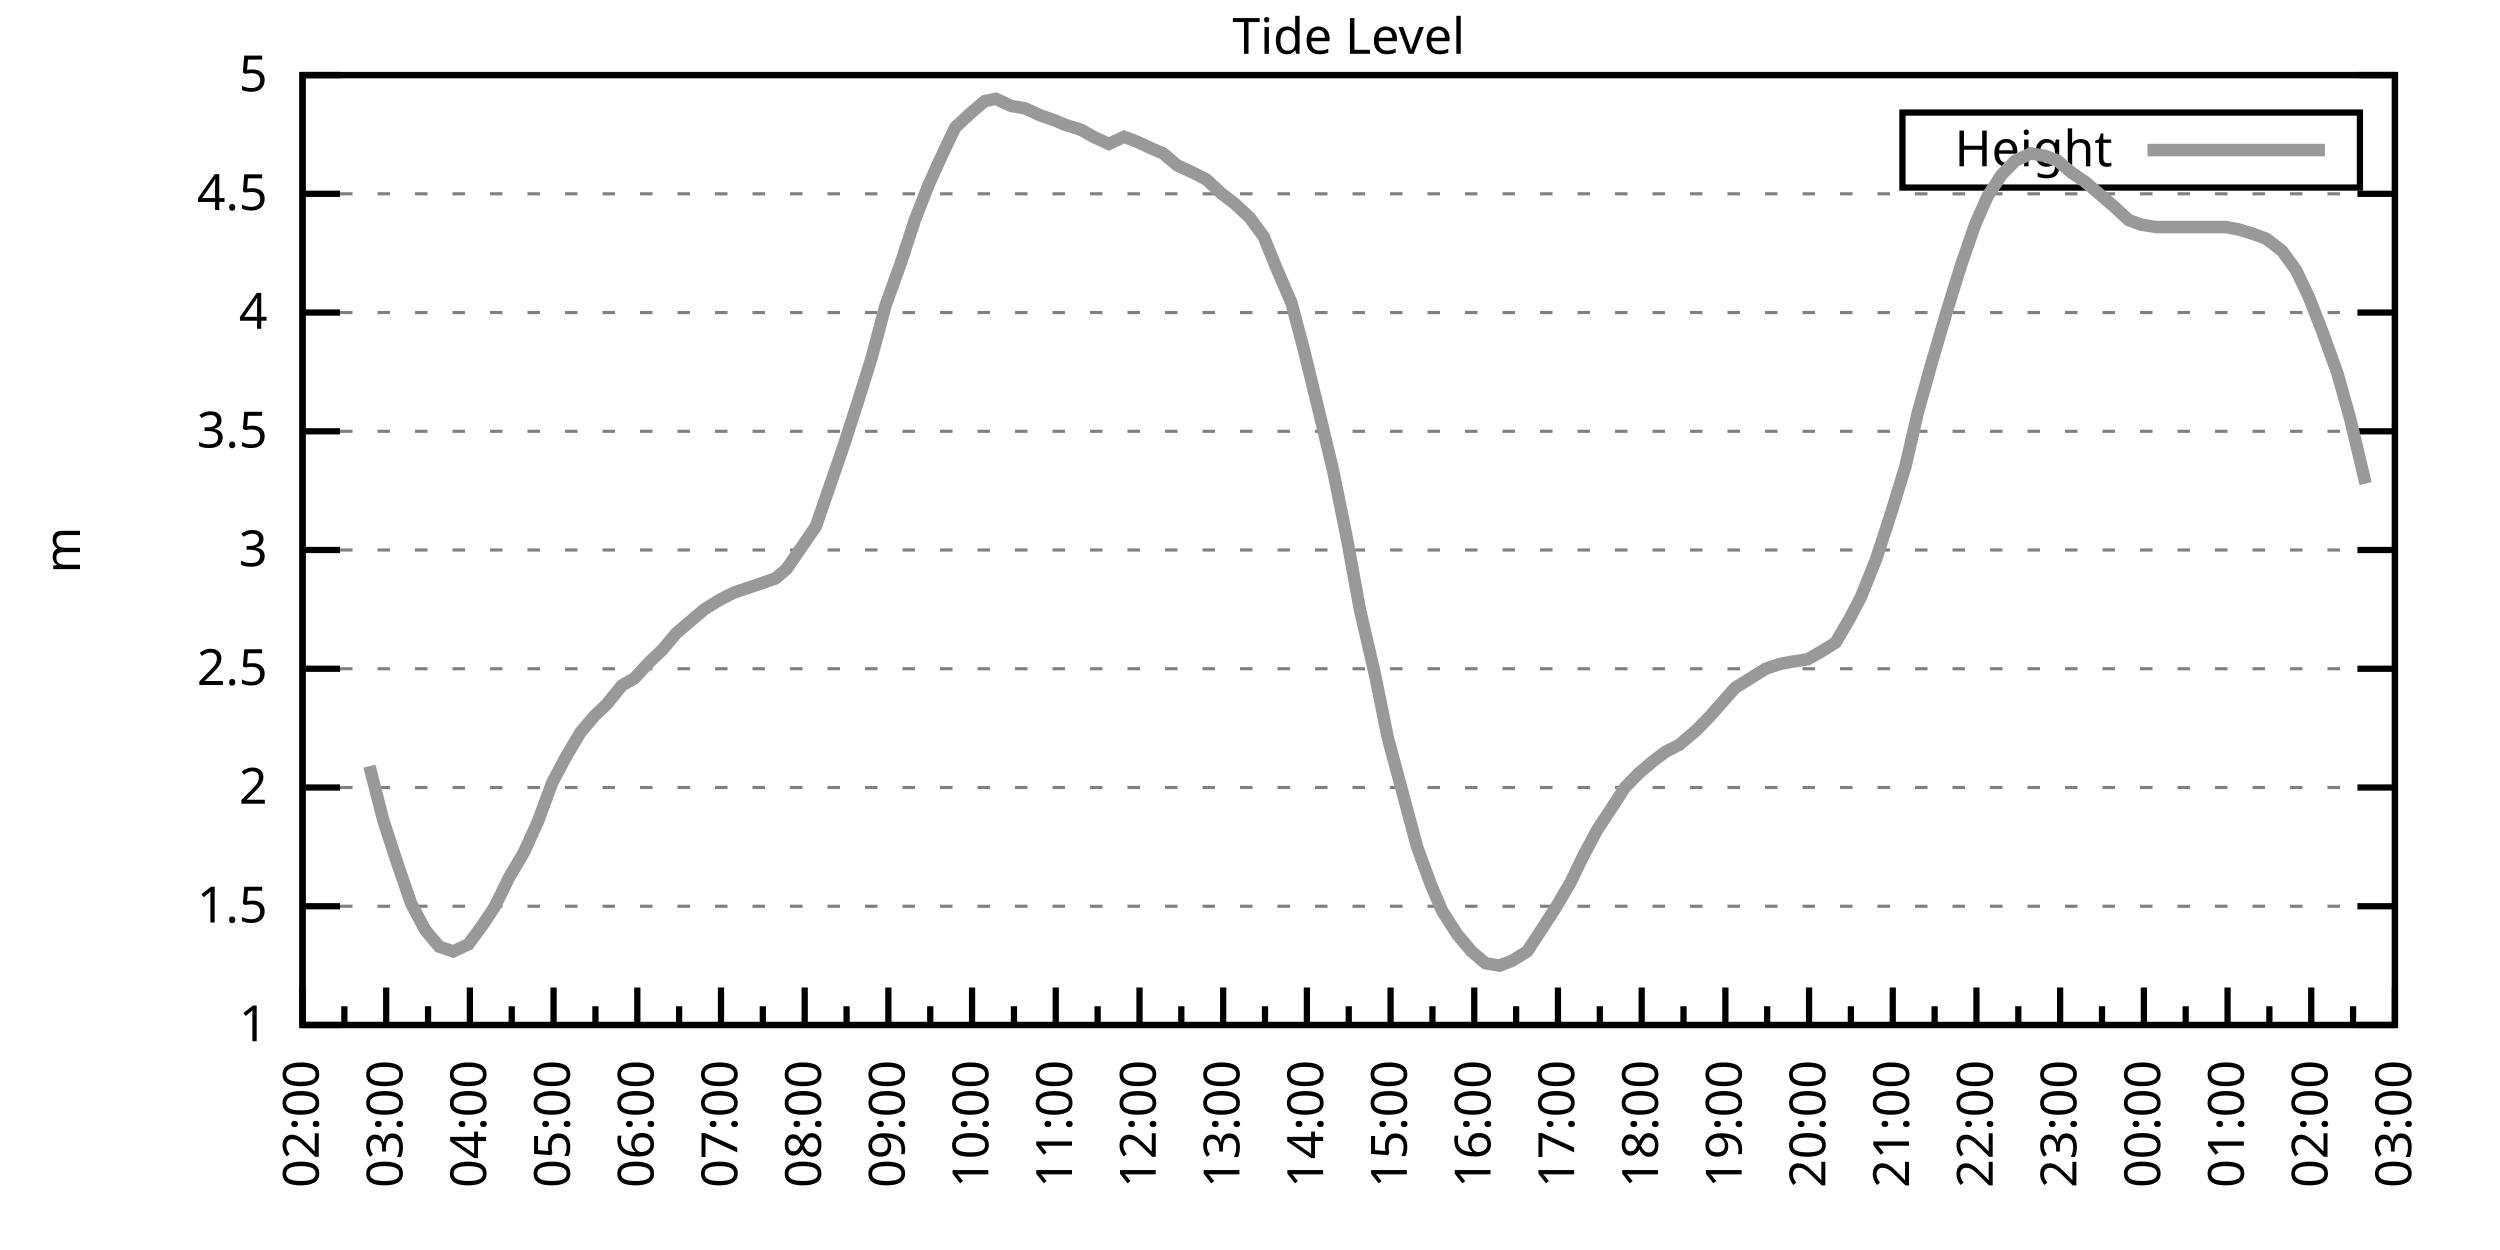
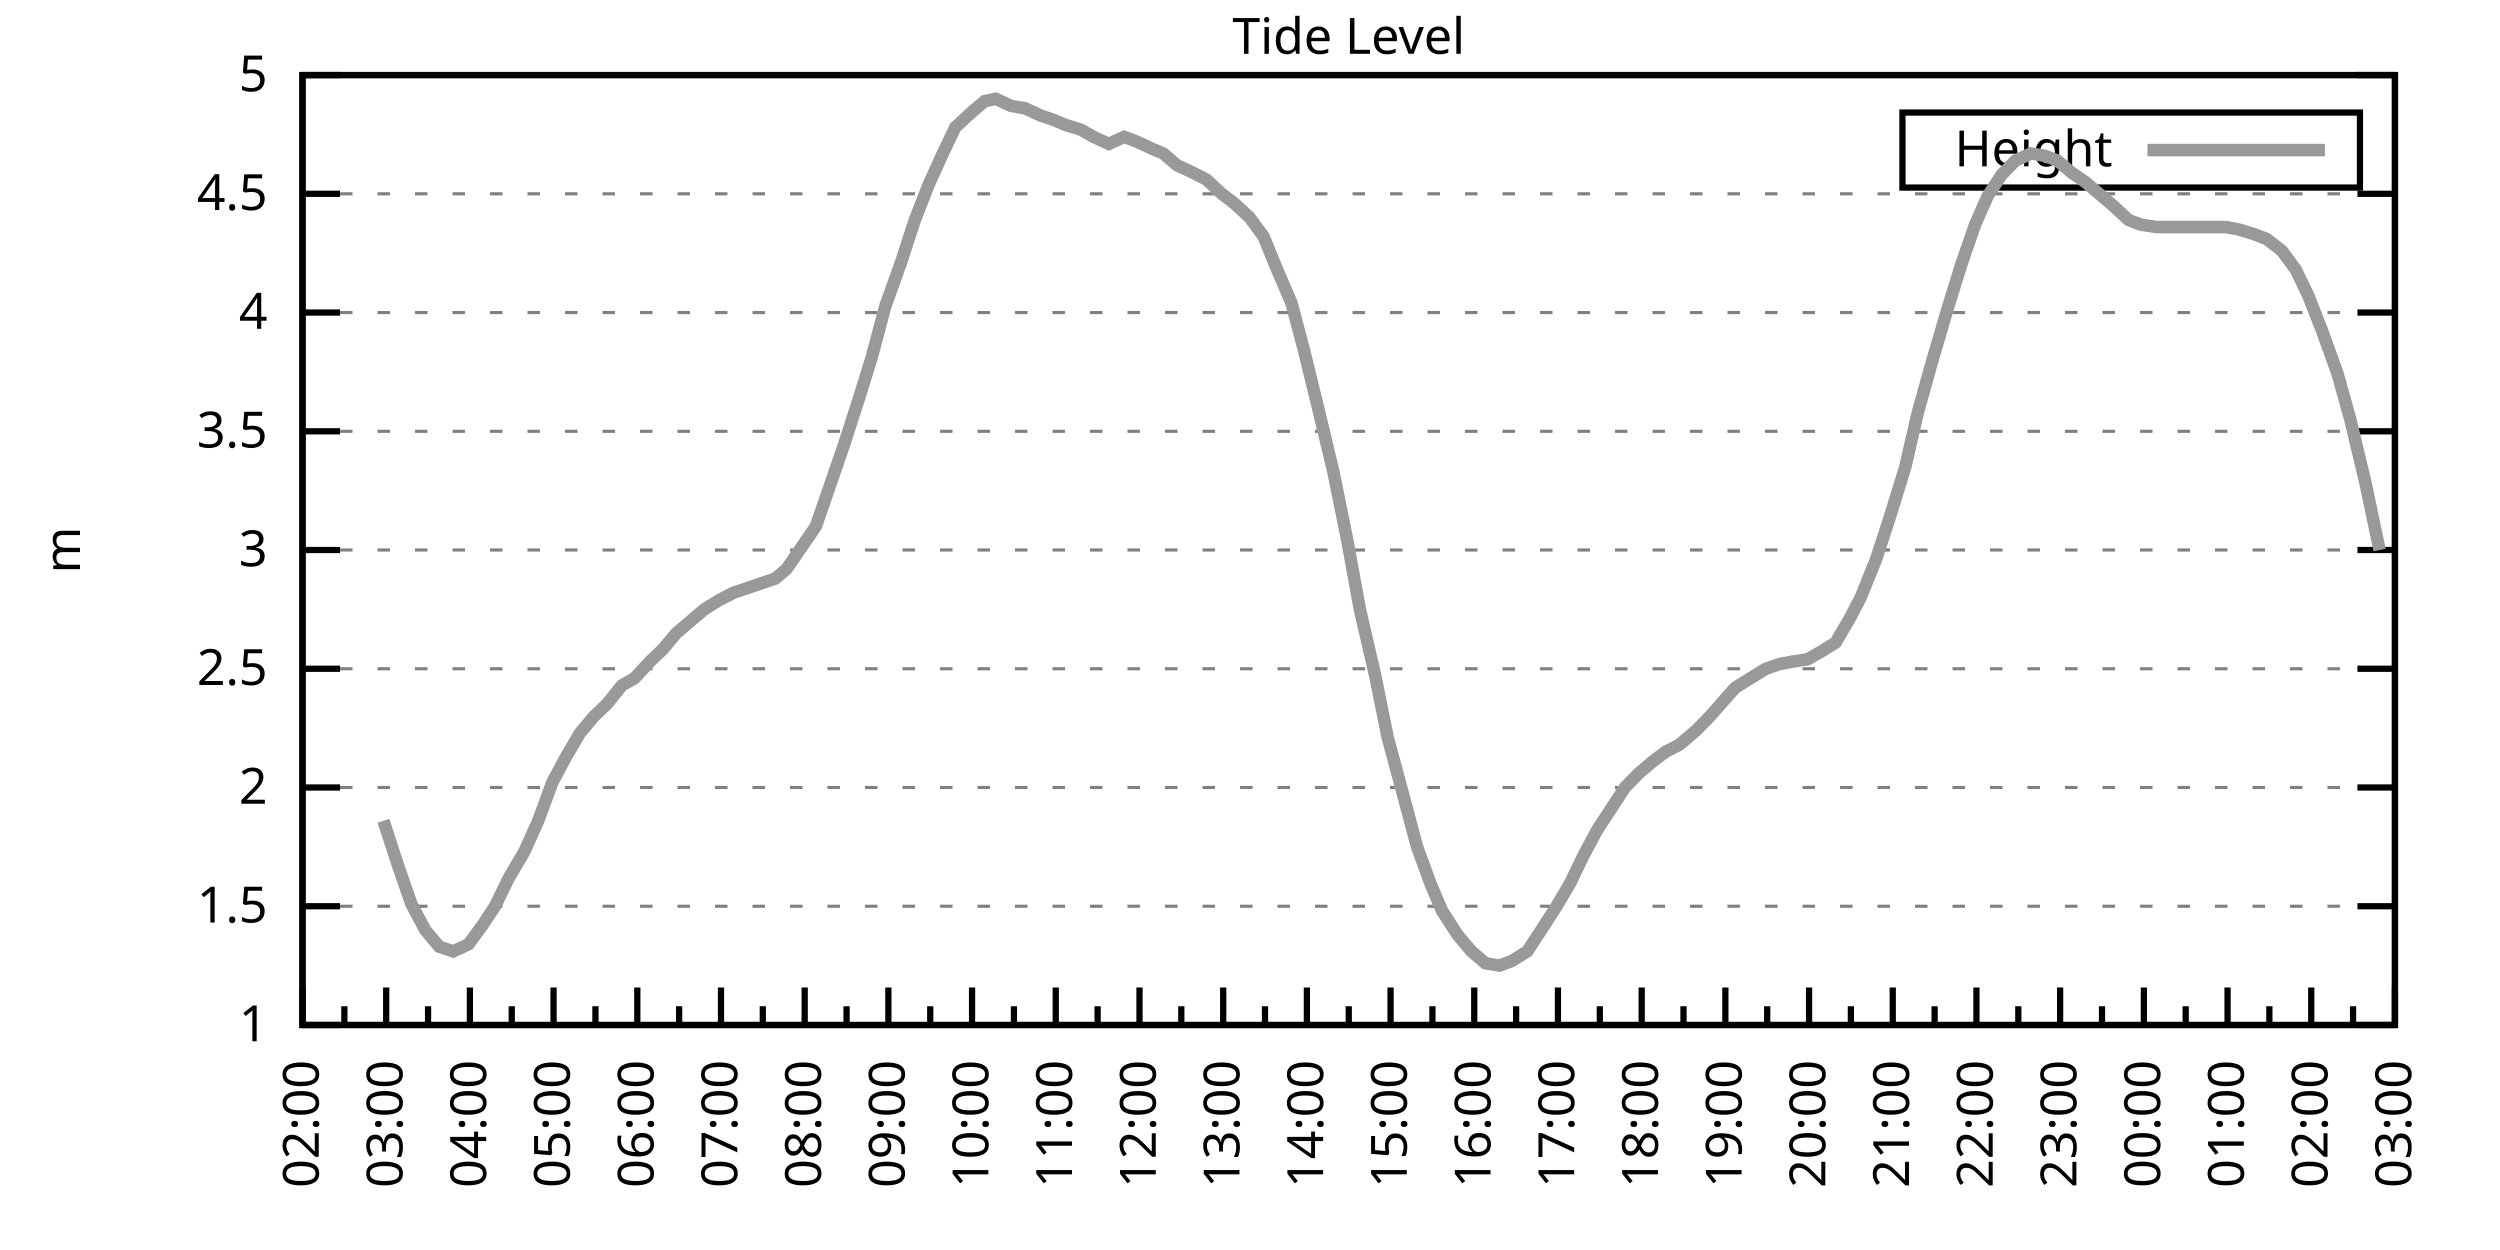
<svg xmlns="http://www.w3.org/2000/svg" xmlns:xlink="http://www.w3.org/1999/xlink" width="400" height="200" viewBox="0 0 400 200">
  <g id="gnuplot_canvas">
    <rect x="0" y="0" width="400" height="200" fill="none" />
    <defs>
      <circle id="gpDot" r="0.5" stroke-width="0.5" stroke="currentColor" />
      <path id="gpPt0" stroke-width="0.333" stroke="currentColor" d="M-1,0 h2 M0,-1 v2" />
      <path id="gpPt1" stroke-width="0.333" stroke="currentColor" d="M-1,-1 L1,1 M1,-1 L-1,1" />
      <path id="gpPt2" stroke-width="0.333" stroke="currentColor" d="M-1,0 L1,0 M0,-1 L0,1 M-1,-1 L1,1 M-1,1 L1,-1" />
      <rect id="gpPt3" stroke-width="0.333" stroke="currentColor" x="-1" y="-1" width="2" height="2" />
      <rect id="gpPt4" stroke-width="0.333" stroke="currentColor" fill="currentColor" x="-1" y="-1" width="2" height="2" />
      <circle id="gpPt5" stroke-width="0.333" stroke="currentColor" cx="0" cy="0" r="1" />
      <use xlink:href="#gpPt5" id="gpPt6" fill="currentColor" stroke="none" />
      <path id="gpPt7" stroke-width="0.333" stroke="currentColor" d="M0,-1.33 L-1.33,0.67 L1.33,0.67 z" />
      <use xlink:href="#gpPt7" id="gpPt8" fill="currentColor" stroke="none" />
      <use xlink:href="#gpPt7" id="gpPt9" stroke="currentColor" transform="rotate(180)" />
      <use xlink:href="#gpPt9" id="gpPt10" fill="currentColor" stroke="none" />
      <use xlink:href="#gpPt3" id="gpPt11" stroke="currentColor" transform="rotate(45)" />
      <use xlink:href="#gpPt11" id="gpPt12" fill="currentColor" stroke="none" />
      <path id="gpPt13" stroke-width="0.333" stroke="currentColor" d="M0,1.330 L1.265,0.411 L0.782,-1.067 L-0.782,-1.076 L-1.265,0.411 z" />
      <use xlink:href="#gpPt13" id="gpPt14" fill="currentColor" stroke="none" />
      <filter id="textbox" filterUnits="objectBoundingBox" x="0" y="0" height="1" width="1">
        <feFlood flood-color="white" flood-opacity="1" result="bgnd" />
        <feComposite in="SourceGraphic" in2="bgnd" operator="atop" />
      </filter>
      <filter id="greybox" filterUnits="objectBoundingBox" x="0" y="0" height="1" width="1">
        <feFlood flood-color="lightgrey" flood-opacity="1" result="grey" />
        <feComposite in="SourceGraphic" in2="grey" operator="atop" />
      </filter>
    </defs>
    <g fill="none" color="white" stroke="currentColor" stroke-width="1.00" stroke-linecap="butt" stroke-linejoin="miter">
</g>
    <g fill="none" color="black" stroke="currentColor" stroke-width="1.00" stroke-linecap="butt" stroke-linejoin="miter">
      <g stroke="none" shape-rendering="crispEdges">
        <polygon fill="rgb(255, 255, 255)" points="48.40,164.00 383.18,164.00 383.18,12.02 48.40,12.02 " />
      </g>
    </g>
    <g fill="none" color="black" stroke="currentColor" stroke-width="1.00" stroke-linecap="butt" stroke-linejoin="miter">
</g>
    <g fill="none" color="black" stroke="black" stroke-width="0.50" stroke-linecap="butt" stroke-linejoin="miter">
</g>
    <g fill="none" color="gray" stroke="currentColor" stroke-width="0.50" stroke-linecap="butt" stroke-linejoin="miter">
      <path stroke="gray" stroke-dasharray="2,4" class="gridline" d="M48.40,164.00 L383.19,164.00  " />
    </g>
    <g fill="none" color="gray" stroke="gray" stroke-width="1.00" stroke-linecap="butt" stroke-linejoin="miter">
</g>
    <g fill="none" color="black" stroke="currentColor" stroke-width="1.00" stroke-linecap="butt" stroke-linejoin="miter">
      <path stroke="black" d="M48.40,164.00 L54.40,164.00 M383.19,164.00 L377.19,164.00  " />
      <g transform="translate(42.80,166.60)" stroke="none" fill="black" font-family="Sans" font-size="8.00" text-anchor="end">
        <text>
          <tspan font-family="Sans"> 1</tspan>
        </text>
      </g>
    </g>
    <g fill="none" color="black" stroke="currentColor" stroke-width="1.00" stroke-linecap="butt" stroke-linejoin="miter">
</g>
    <g fill="none" color="black" stroke="black" stroke-width="0.50" stroke-linecap="butt" stroke-linejoin="miter">
</g>
    <g fill="none" color="gray" stroke="currentColor" stroke-width="0.50" stroke-linecap="butt" stroke-linejoin="miter">
      <path stroke="gray" stroke-dasharray="2,4" class="gridline" d="M48.40,145.00 L383.19,145.00  " />
    </g>
    <g fill="none" color="gray" stroke="gray" stroke-width="1.00" stroke-linecap="butt" stroke-linejoin="miter">
</g>
    <g fill="none" color="black" stroke="currentColor" stroke-width="1.00" stroke-linecap="butt" stroke-linejoin="miter">
      <path stroke="black" d="M48.40,145.00 L54.40,145.00 M383.19,145.00 L377.19,145.00  " />
      <g transform="translate(42.80,147.60)" stroke="none" fill="black" font-family="Sans" font-size="8.00" text-anchor="end">
        <text>
          <tspan font-family="Sans"> 1.5</tspan>
        </text>
      </g>
    </g>
    <g fill="none" color="black" stroke="currentColor" stroke-width="1.00" stroke-linecap="butt" stroke-linejoin="miter">
</g>
    <g fill="none" color="black" stroke="black" stroke-width="0.50" stroke-linecap="butt" stroke-linejoin="miter">
</g>
    <g fill="none" color="gray" stroke="currentColor" stroke-width="0.50" stroke-linecap="butt" stroke-linejoin="miter">
      <path stroke="gray" stroke-dasharray="2,4" class="gridline" d="M48.40,126.00 L383.19,126.00  " />
    </g>
    <g fill="none" color="gray" stroke="gray" stroke-width="1.00" stroke-linecap="butt" stroke-linejoin="miter">
</g>
    <g fill="none" color="black" stroke="currentColor" stroke-width="1.00" stroke-linecap="butt" stroke-linejoin="miter">
      <path stroke="black" d="M48.40,126.00 L54.40,126.00 M383.19,126.00 L377.19,126.00  " />
      <g transform="translate(42.80,128.60)" stroke="none" fill="black" font-family="Sans" font-size="8.00" text-anchor="end">
        <text>
          <tspan font-family="Sans"> 2</tspan>
        </text>
      </g>
    </g>
    <g fill="none" color="black" stroke="currentColor" stroke-width="1.00" stroke-linecap="butt" stroke-linejoin="miter">
</g>
    <g fill="none" color="black" stroke="black" stroke-width="0.50" stroke-linecap="butt" stroke-linejoin="miter">
</g>
    <g fill="none" color="gray" stroke="currentColor" stroke-width="0.50" stroke-linecap="butt" stroke-linejoin="miter">
      <path stroke="gray" stroke-dasharray="2,4" class="gridline" d="M48.40,107.00 L383.19,107.00  " />
    </g>
    <g fill="none" color="gray" stroke="gray" stroke-width="1.00" stroke-linecap="butt" stroke-linejoin="miter">
</g>
    <g fill="none" color="black" stroke="currentColor" stroke-width="1.00" stroke-linecap="butt" stroke-linejoin="miter">
      <path stroke="black" d="M48.40,107.00 L54.40,107.00 M383.19,107.00 L377.19,107.00  " />
      <g transform="translate(42.80,109.60)" stroke="none" fill="black" font-family="Sans" font-size="8.00" text-anchor="end">
        <text>
          <tspan font-family="Sans"> 2.5</tspan>
        </text>
      </g>
    </g>
    <g fill="none" color="black" stroke="currentColor" stroke-width="1.00" stroke-linecap="butt" stroke-linejoin="miter">
</g>
    <g fill="none" color="black" stroke="black" stroke-width="0.50" stroke-linecap="butt" stroke-linejoin="miter">
</g>
    <g fill="none" color="gray" stroke="currentColor" stroke-width="0.50" stroke-linecap="butt" stroke-linejoin="miter">
      <path stroke="gray" stroke-dasharray="2,4" class="gridline" d="M48.40,88.00 L383.19,88.00  " />
    </g>
    <g fill="none" color="gray" stroke="gray" stroke-width="1.00" stroke-linecap="butt" stroke-linejoin="miter">
</g>
    <g fill="none" color="black" stroke="currentColor" stroke-width="1.00" stroke-linecap="butt" stroke-linejoin="miter">
      <path stroke="black" d="M48.40,88.00 L54.40,88.00 M383.19,88.00 L377.19,88.00  " />
      <g transform="translate(42.80,90.60)" stroke="none" fill="black" font-family="Sans" font-size="8.00" text-anchor="end">
        <text>
          <tspan font-family="Sans"> 3</tspan>
        </text>
      </g>
    </g>
    <g fill="none" color="black" stroke="currentColor" stroke-width="1.00" stroke-linecap="butt" stroke-linejoin="miter">
</g>
    <g fill="none" color="black" stroke="black" stroke-width="0.50" stroke-linecap="butt" stroke-linejoin="miter">
</g>
    <g fill="none" color="gray" stroke="currentColor" stroke-width="0.50" stroke-linecap="butt" stroke-linejoin="miter">
      <path stroke="gray" stroke-dasharray="2,4" class="gridline" d="M48.40,69.01 L383.19,69.01  " />
    </g>
    <g fill="none" color="gray" stroke="gray" stroke-width="1.00" stroke-linecap="butt" stroke-linejoin="miter">
</g>
    <g fill="none" color="black" stroke="currentColor" stroke-width="1.00" stroke-linecap="butt" stroke-linejoin="miter">
      <path stroke="black" d="M48.40,69.01 L54.40,69.01 M383.19,69.01 L377.19,69.01  " />
      <g transform="translate(42.80,71.61)" stroke="none" fill="black" font-family="Sans" font-size="8.00" text-anchor="end">
        <text>
          <tspan font-family="Sans"> 3.5</tspan>
        </text>
      </g>
    </g>
    <g fill="none" color="black" stroke="currentColor" stroke-width="1.00" stroke-linecap="butt" stroke-linejoin="miter">
</g>
    <g fill="none" color="black" stroke="black" stroke-width="0.50" stroke-linecap="butt" stroke-linejoin="miter">
</g>
    <g fill="none" color="gray" stroke="currentColor" stroke-width="0.50" stroke-linecap="butt" stroke-linejoin="miter">
      <path stroke="gray" stroke-dasharray="2,4" class="gridline" d="M48.40,50.01 L383.19,50.01  " />
    </g>
    <g fill="none" color="gray" stroke="gray" stroke-width="1.00" stroke-linecap="butt" stroke-linejoin="miter">
</g>
    <g fill="none" color="black" stroke="currentColor" stroke-width="1.00" stroke-linecap="butt" stroke-linejoin="miter">
      <path stroke="black" d="M48.40,50.01 L54.40,50.01 M383.19,50.01 L377.19,50.01  " />
      <g transform="translate(42.80,52.61)" stroke="none" fill="black" font-family="Sans" font-size="8.00" text-anchor="end">
        <text>
          <tspan font-family="Sans"> 4</tspan>
        </text>
      </g>
    </g>
    <g fill="none" color="black" stroke="currentColor" stroke-width="1.00" stroke-linecap="butt" stroke-linejoin="miter">
</g>
    <g fill="none" color="black" stroke="black" stroke-width="0.50" stroke-linecap="butt" stroke-linejoin="miter">
</g>
    <g fill="none" color="gray" stroke="currentColor" stroke-width="0.50" stroke-linecap="butt" stroke-linejoin="miter">
      <path stroke="gray" stroke-dasharray="2,4" class="gridline" d="M48.40,31.01 L383.19,31.01  " />
    </g>
    <g fill="none" color="gray" stroke="gray" stroke-width="1.00" stroke-linecap="butt" stroke-linejoin="miter">
</g>
    <g fill="none" color="black" stroke="currentColor" stroke-width="1.00" stroke-linecap="butt" stroke-linejoin="miter">
      <path stroke="black" d="M48.40,31.01 L54.40,31.01 M383.19,31.01 L377.19,31.01  " />
      <g transform="translate(42.80,33.61)" stroke="none" fill="black" font-family="Sans" font-size="8.00" text-anchor="end">
        <text>
          <tspan font-family="Sans"> 4.5</tspan>
        </text>
      </g>
    </g>
    <g fill="none" color="black" stroke="currentColor" stroke-width="1.00" stroke-linecap="butt" stroke-linejoin="miter">
</g>
    <g fill="none" color="black" stroke="black" stroke-width="0.50" stroke-linecap="butt" stroke-linejoin="miter">
</g>
    <g fill="none" color="gray" stroke="currentColor" stroke-width="0.50" stroke-linecap="butt" stroke-linejoin="miter">
      <path stroke="gray" stroke-dasharray="2,4" class="gridline" d="M48.40,12.01 L383.19,12.01  " />
    </g>
    <g fill="none" color="gray" stroke="gray" stroke-width="1.00" stroke-linecap="butt" stroke-linejoin="miter">
</g>
    <g fill="none" color="black" stroke="currentColor" stroke-width="1.00" stroke-linecap="butt" stroke-linejoin="miter">
      <path stroke="black" d="M48.40,12.01 L54.40,12.01 M383.19,12.01 L377.19,12.01  " />
      <g transform="translate(42.80,14.61)" stroke="none" fill="black" font-family="Sans" font-size="8.00" text-anchor="end">
        <text>
          <tspan font-family="Sans"> 5</tspan>
        </text>
      </g>
    </g>
    <g fill="none" color="black" stroke="currentColor" stroke-width="1.00" stroke-linecap="butt" stroke-linejoin="miter">
      <path stroke="black" d="M48.40,164.00 L48.40,158.00  " />
      <g transform="translate(51.00,169.60) rotate(270)" stroke="none" fill="black" font-family="Sans" font-size="8.00" text-anchor="end">
        <text>
          <tspan font-family="Sans">02:00</tspan>
        </text>
      </g>
    </g>
    <g fill="none" color="black" stroke="currentColor" stroke-width="1.00" stroke-linecap="butt" stroke-linejoin="miter">
      <path stroke="black" d="M55.10,164.00 L55.10,161.00 M61.79,164.00 L61.79,158.00  " />
      <g transform="translate(64.39,169.60) rotate(270)" stroke="none" fill="black" font-family="Sans" font-size="8.00" text-anchor="end">
        <text>
          <tspan font-family="Sans">03:00</tspan>
        </text>
      </g>
    </g>
    <g fill="none" color="black" stroke="currentColor" stroke-width="1.00" stroke-linecap="butt" stroke-linejoin="miter">
      <path stroke="black" d="M68.49,164.00 L68.49,161.00 M75.18,164.00 L75.18,158.00  " />
      <g transform="translate(77.78,169.60) rotate(270)" stroke="none" fill="black" font-family="Sans" font-size="8.00" text-anchor="end">
        <text>
          <tspan font-family="Sans">04:00</tspan>
        </text>
      </g>
    </g>
    <g fill="none" color="black" stroke="currentColor" stroke-width="1.00" stroke-linecap="butt" stroke-linejoin="miter">
      <path stroke="black" d="M81.88,164.00 L81.88,161.00 M88.57,164.00 L88.57,158.00  " />
      <g transform="translate(91.17,169.60) rotate(270)" stroke="none" fill="black" font-family="Sans" font-size="8.00" text-anchor="end">
        <text>
          <tspan font-family="Sans">05:00</tspan>
        </text>
      </g>
    </g>
    <g fill="none" color="black" stroke="currentColor" stroke-width="1.00" stroke-linecap="butt" stroke-linejoin="miter">
      <path stroke="black" d="M95.27,164.00 L95.27,161.00 M101.97,164.00 L101.97,158.00  " />
      <g transform="translate(104.57,169.60) rotate(270)" stroke="none" fill="black" font-family="Sans" font-size="8.00" text-anchor="end">
        <text>
          <tspan font-family="Sans">06:00</tspan>
        </text>
      </g>
    </g>
    <g fill="none" color="black" stroke="currentColor" stroke-width="1.00" stroke-linecap="butt" stroke-linejoin="miter">
      <path stroke="black" d="M108.66,164.00 L108.66,161.00 M115.36,164.00 L115.36,158.00  " />
      <g transform="translate(117.96,169.60) rotate(270)" stroke="none" fill="black" font-family="Sans" font-size="8.00" text-anchor="end">
        <text>
          <tspan font-family="Sans">07:00</tspan>
        </text>
      </g>
    </g>
    <g fill="none" color="black" stroke="currentColor" stroke-width="1.00" stroke-linecap="butt" stroke-linejoin="miter">
      <path stroke="black" d="M122.05,164.00 L122.05,161.00 M128.75,164.00 L128.75,158.00  " />
      <g transform="translate(131.35,169.60) rotate(270)" stroke="none" fill="black" font-family="Sans" font-size="8.00" text-anchor="end">
        <text>
          <tspan font-family="Sans">08:00</tspan>
        </text>
      </g>
    </g>
    <g fill="none" color="black" stroke="currentColor" stroke-width="1.00" stroke-linecap="butt" stroke-linejoin="miter">
      <path stroke="black" d="M135.45,164.00 L135.45,161.00 M142.14,164.00 L142.14,158.00  " />
      <g transform="translate(144.74,169.60) rotate(270)" stroke="none" fill="black" font-family="Sans" font-size="8.00" text-anchor="end">
        <text>
          <tspan font-family="Sans">09:00</tspan>
        </text>
      </g>
    </g>
    <g fill="none" color="black" stroke="currentColor" stroke-width="1.00" stroke-linecap="butt" stroke-linejoin="miter">
      <path stroke="black" d="M148.84,164.00 L148.84,161.00 M155.53,164.00 L155.53,158.00  " />
      <g transform="translate(158.13,169.60) rotate(270)" stroke="none" fill="black" font-family="Sans" font-size="8.00" text-anchor="end">
        <text>
          <tspan font-family="Sans">10:00</tspan>
        </text>
      </g>
    </g>
    <g fill="none" color="black" stroke="currentColor" stroke-width="1.00" stroke-linecap="butt" stroke-linejoin="miter">
      <path stroke="black" d="M162.23,164.00 L162.23,161.00 M168.92,164.00 L168.92,158.00  " />
      <g transform="translate(171.52,169.60) rotate(270)" stroke="none" fill="black" font-family="Sans" font-size="8.00" text-anchor="end">
        <text>
          <tspan font-family="Sans">11:00</tspan>
        </text>
      </g>
    </g>
    <g fill="none" color="black" stroke="currentColor" stroke-width="1.00" stroke-linecap="butt" stroke-linejoin="miter">
      <path stroke="black" d="M175.62,164.00 L175.62,161.00 M182.32,164.00 L182.32,158.00  " />
      <g transform="translate(184.92,169.60) rotate(270)" stroke="none" fill="black" font-family="Sans" font-size="8.00" text-anchor="end">
        <text>
          <tspan font-family="Sans">12:00</tspan>
        </text>
      </g>
    </g>
    <g fill="none" color="black" stroke="currentColor" stroke-width="1.00" stroke-linecap="butt" stroke-linejoin="miter">
      <path stroke="black" d="M189.01,164.00 L189.01,161.00 M195.71,164.00 L195.71,158.00  " />
      <g transform="translate(198.31,169.60) rotate(270)" stroke="none" fill="black" font-family="Sans" font-size="8.00" text-anchor="end">
        <text>
          <tspan font-family="Sans">13:00</tspan>
        </text>
      </g>
    </g>
    <g fill="none" color="black" stroke="currentColor" stroke-width="1.00" stroke-linecap="butt" stroke-linejoin="miter">
      <path stroke="black" d="M202.40,164.00 L202.40,161.00 M209.10,164.00 L209.10,158.00  " />
      <g transform="translate(211.70,169.60) rotate(270)" stroke="none" fill="black" font-family="Sans" font-size="8.00" text-anchor="end">
        <text>
          <tspan font-family="Sans">14:00</tspan>
        </text>
      </g>
    </g>
    <g fill="none" color="black" stroke="currentColor" stroke-width="1.00" stroke-linecap="butt" stroke-linejoin="miter">
      <path stroke="black" d="M215.80,164.00 L215.80,161.00 M222.49,164.00 L222.49,158.00  " />
      <g transform="translate(225.09,169.60) rotate(270)" stroke="none" fill="black" font-family="Sans" font-size="8.00" text-anchor="end">
        <text>
          <tspan font-family="Sans">15:00</tspan>
        </text>
      </g>
    </g>
    <g fill="none" color="black" stroke="currentColor" stroke-width="1.00" stroke-linecap="butt" stroke-linejoin="miter">
      <path stroke="black" d="M229.19,164.00 L229.19,161.00 M235.88,164.00 L235.88,158.00  " />
      <g transform="translate(238.48,169.60) rotate(270)" stroke="none" fill="black" font-family="Sans" font-size="8.00" text-anchor="end">
        <text>
          <tspan font-family="Sans">16:00</tspan>
        </text>
      </g>
    </g>
    <g fill="none" color="black" stroke="currentColor" stroke-width="1.00" stroke-linecap="butt" stroke-linejoin="miter">
      <path stroke="black" d="M242.58,164.00 L242.58,161.00 M249.27,164.00 L249.27,158.00  " />
      <g transform="translate(251.87,169.60) rotate(270)" stroke="none" fill="black" font-family="Sans" font-size="8.00" text-anchor="end">
        <text>
          <tspan font-family="Sans">17:00</tspan>
        </text>
      </g>
    </g>
    <g fill="none" color="black" stroke="currentColor" stroke-width="1.00" stroke-linecap="butt" stroke-linejoin="miter">
      <path stroke="black" d="M255.97,164.00 L255.97,161.00 M262.67,164.00 L262.67,158.00  " />
      <g transform="translate(265.27,169.60) rotate(270)" stroke="none" fill="black" font-family="Sans" font-size="8.00" text-anchor="end">
        <text>
          <tspan font-family="Sans">18:00</tspan>
        </text>
      </g>
    </g>
    <g fill="none" color="black" stroke="currentColor" stroke-width="1.00" stroke-linecap="butt" stroke-linejoin="miter">
      <path stroke="black" d="M269.36,164.00 L269.36,161.00 M276.06,164.00 L276.06,158.00  " />
      <g transform="translate(278.66,169.60) rotate(270)" stroke="none" fill="black" font-family="Sans" font-size="8.00" text-anchor="end">
        <text>
          <tspan font-family="Sans">19:00</tspan>
        </text>
      </g>
    </g>
    <g fill="none" color="black" stroke="currentColor" stroke-width="1.00" stroke-linecap="butt" stroke-linejoin="miter">
      <path stroke="black" d="M282.75,164.00 L282.75,161.00 M289.45,164.00 L289.45,158.00  " />
      <g transform="translate(292.05,169.60) rotate(270)" stroke="none" fill="black" font-family="Sans" font-size="8.00" text-anchor="end">
        <text>
          <tspan font-family="Sans">20:00</tspan>
        </text>
      </g>
    </g>
    <g fill="none" color="black" stroke="currentColor" stroke-width="1.00" stroke-linecap="butt" stroke-linejoin="miter">
      <path stroke="black" d="M296.14,164.00 L296.14,161.00 M302.84,164.00 L302.84,158.00  " />
      <g transform="translate(305.44,169.60) rotate(270)" stroke="none" fill="black" font-family="Sans" font-size="8.00" text-anchor="end">
        <text>
          <tspan font-family="Sans">21:00</tspan>
        </text>
      </g>
    </g>
    <g fill="none" color="black" stroke="currentColor" stroke-width="1.00" stroke-linecap="butt" stroke-linejoin="miter">
      <path stroke="black" d="M309.54,164.00 L309.54,161.00 M316.23,164.00 L316.23,158.00  " />
      <g transform="translate(318.83,169.60) rotate(270)" stroke="none" fill="black" font-family="Sans" font-size="8.00" text-anchor="end">
        <text>
          <tspan font-family="Sans">22:00</tspan>
        </text>
      </g>
    </g>
    <g fill="none" color="black" stroke="currentColor" stroke-width="1.00" stroke-linecap="butt" stroke-linejoin="miter">
      <path stroke="black" d="M322.93,164.00 L322.93,161.00 M329.62,164.00 L329.62,158.00  " />
      <g transform="translate(332.22,169.60) rotate(270)" stroke="none" fill="black" font-family="Sans" font-size="8.00" text-anchor="end">
        <text>
          <tspan font-family="Sans">23:00</tspan>
        </text>
      </g>
    </g>
    <g fill="none" color="black" stroke="currentColor" stroke-width="1.00" stroke-linecap="butt" stroke-linejoin="miter">
      <path stroke="black" d="M336.32,164.00 L336.32,161.00 M343.02,164.00 L343.02,158.00  " />
      <g transform="translate(345.62,169.60) rotate(270)" stroke="none" fill="black" font-family="Sans" font-size="8.00" text-anchor="end">
        <text>
          <tspan font-family="Sans">00:00</tspan>
        </text>
      </g>
    </g>
    <g fill="none" color="black" stroke="currentColor" stroke-width="1.00" stroke-linecap="butt" stroke-linejoin="miter">
      <path stroke="black" d="M349.71,164.00 L349.71,161.00 M356.41,164.00 L356.41,158.00  " />
      <g transform="translate(359.01,169.60) rotate(270)" stroke="none" fill="black" font-family="Sans" font-size="8.00" text-anchor="end">
        <text>
          <tspan font-family="Sans">01:00</tspan>
        </text>
      </g>
    </g>
    <g fill="none" color="black" stroke="currentColor" stroke-width="1.00" stroke-linecap="butt" stroke-linejoin="miter">
      <path stroke="black" d="M363.10,164.00 L363.10,161.00 M369.80,164.00 L369.80,158.00  " />
      <g transform="translate(372.40,169.60) rotate(270)" stroke="none" fill="black" font-family="Sans" font-size="8.00" text-anchor="end">
        <text>
          <tspan font-family="Sans">02:00</tspan>
        </text>
      </g>
    </g>
    <g fill="none" color="black" stroke="currentColor" stroke-width="1.00" stroke-linecap="butt" stroke-linejoin="miter">
      <path stroke="black" d="M376.49,164.00 L376.49,161.00 M383.19,164.00 L383.19,158.00  " />
      <g transform="translate(385.79,169.60) rotate(270)" stroke="none" fill="black" font-family="Sans" font-size="8.00" text-anchor="end">
        <text>
          <tspan font-family="Sans">03:00</tspan>
        </text>
      </g>
    </g>
    <g fill="none" color="black" stroke="currentColor" stroke-width="1.00" stroke-linecap="butt" stroke-linejoin="miter">
</g>
    <g fill="none" color="black" stroke="currentColor" stroke-width="1.00" stroke-linecap="butt" stroke-linejoin="miter">
      <path stroke="black" d="M48.40,12.01 L48.40,164.00 L383.19,164.00 L383.19,12.01 L48.40,12.01 Z  " />
    </g>
    <g fill="none" color="black" stroke="currentColor" stroke-width="1.00" stroke-linecap="butt" stroke-linejoin="miter">
      <g transform="translate(12.80,88.01) rotate(270)" stroke="none" fill="black" font-family="Sans" font-size="8.00" text-anchor="middle">
        <text>
          <tspan font-family="Sans">m</tspan>
        </text>
      </g>
    </g>
    <g fill="none" color="black" stroke="currentColor" stroke-width="1.00" stroke-linecap="butt" stroke-linejoin="miter">
</g>
    <g fill="none" color="black" stroke="currentColor" stroke-width="1.00" stroke-linecap="butt" stroke-linejoin="miter">
      <path stroke="black" d="M304.39,30.01 L304.39,18.01 L377.59,18.01 L377.59,30.01 L304.39,30.01 Z  " />
    </g>
    <g id="Tide_level_plot_1">
      <g fill="none" color="white" stroke="black" stroke-width="2.00" stroke-linecap="butt" stroke-linejoin="miter">
</g>
      <g fill="none" color="black" stroke="currentColor" stroke-width="2.00" stroke-linecap="butt" stroke-linejoin="miter">
        <g transform="translate(337.99,26.61)" stroke="none" fill="black" font-family="Sans" font-size="8.00" text-anchor="end">
          <text>
            <tspan font-family="Sans">Height</tspan>
          </text>
        </g>
      </g>
      <g fill="none" color="black" stroke="currentColor" stroke-width="2.00" stroke-linecap="butt" stroke-linejoin="miter">
-         <path stroke="rgb(153, 153, 153)" d="M343.59,24.01 L371.99,24.01 M59.11,122.58 L61.35,131.32 L63.58,138.16 L65.81,144.62 L68.04,148.80 L70.27,151.46   L72.50,152.22 L74.96,151.08 L77.19,148.04 L79.20,145.00 L81.43,140.44 L83.89,136.26 L86.12,131.32 L88.35,125.24   L90.58,121.06 L92.82,117.26 L95.05,114.60 L97.06,112.70 L99.51,109.66 L101.52,108.52 L103.98,105.86 L105.98,103.96   L108.22,101.30 L110.45,99.40 L112.68,97.50 L115.13,95.98 L117.37,94.84 L119.60,94.08 L121.83,93.32 L124.06,92.56   L125.85,91.04 L130.54,84.21 L132.77,77.75 L135.00,71.29 L137.45,63.69 L139.46,57.23 L141.69,48.87 L144.15,42.03   L146.38,35.19 L148.61,29.49 L150.85,24.55 L152.85,20.37 L155.31,18.09 L157.54,16.19 L159.33,15.81 L161.78,16.95   L164.01,17.33 L166.47,18.47 L168.70,19.23 L170.49,19.99 L172.94,20.75 L174.95,21.89 L177.41,23.03 L179.86,21.89   L181.87,22.65 L184.32,23.79 L186.11,24.55 L188.34,26.45 L190.80,27.59 L193.03,28.73 L195.48,31.01 L197.49,32.53   L199.95,34.81 L202.18,37.85 L204.19,42.79 L206.64,48.49 L208.65,56.09 L210.88,65.21 L213.34,75.47 L215.57,86.49   L217.58,97.50 L220.04,108.14 L222.04,118.02 L224.50,127.14 L226.73,135.50 L228.96,141.58 L230.75,145.76 L233.20,149.56   L235.44,152.22 L237.67,154.12 L239.90,154.50 L241.91,153.74 L244.36,152.22 L246.60,148.80 L249.05,145.00 L251.28,141.20   L253.29,137.02 L255.52,132.84 L257.76,129.42 L259.99,126.00 L262.22,123.72 L264.45,121.82 L266.46,120.30 L268.69,119.16   L271.37,116.88 L273.60,114.60 L275.61,112.32 L277.62,110.04 L280.07,108.52 L282.53,107.00 L284.76,106.24 L286.77,105.86   L289.23,105.48 L291.23,104.34 L293.69,102.82 L295.92,99.02 L297.71,95.60 L300.16,89.52 L302.39,82.69 L304.85,74.71   L306.86,65.97 L309.09,57.99 L311.54,49.63 L313.78,42.41 L316.01,35.95 L318.02,31.39 L320.25,27.97 L322.48,25.69   L324.94,24.55 L327.17,24.93 L329.18,25.69 L331.41,27.59 L333.64,29.11 L335.87,31.01 L338.10,32.91 L340.56,35.19   L342.57,35.95 L345.02,36.33 L346.81,36.33 L351.72,36.33 L353.73,36.33 L356.18,36.33 L358.19,36.71 L360.65,37.47   L362.66,38.23 L365.11,40.13 L367.34,43.17 L369.35,47.35 L371.58,53.05 L374.04,59.89 L376.05,67.11 L378.50,77.37    " />
+         <path stroke="rgb(153, 153, 153)" d="M343.59,24.01 L371.99,24.01 M61.35,131.32 L63.58,138.16 L65.81,144.62 L68.04,148.80 L70.27,151.46 L72.50,152.22   L74.96,151.08 L77.19,148.04 L79.20,145.00 L81.43,140.44 L83.89,136.26 L86.12,131.32 L88.35,125.24 L90.58,121.06   L92.82,117.26 L95.05,114.60 L97.06,112.70 L99.51,109.66 L101.52,108.52 L103.98,105.86 L105.98,103.96 L108.22,101.30   L110.45,99.40 L112.68,97.50 L115.13,95.98 L117.37,94.84 L119.60,94.08 L121.83,93.32 L124.06,92.56 L125.85,91.04   L130.54,84.21 L132.77,77.75 L135.00,71.29 L137.45,63.69 L139.46,57.23 L141.69,48.87 L144.15,42.03 L146.38,35.19   L148.61,29.49 L150.85,24.55 L152.85,20.37 L155.31,18.09 L157.54,16.19 L159.33,15.81 L161.78,16.95 L164.01,17.33   L166.47,18.47 L168.70,19.23 L170.49,19.99 L172.94,20.75 L174.95,21.89 L177.41,23.03 L179.86,21.89 L181.87,22.65   L184.32,23.79 L186.11,24.55 L188.34,26.45 L190.80,27.59 L193.03,28.73 L195.48,31.01 L197.49,32.53 L199.95,34.81   L202.18,37.85 L204.19,42.79 L206.64,48.49 L208.65,56.09 L210.88,65.21 L213.34,75.47 L215.57,86.49 L217.58,97.50   L220.04,108.14 L222.04,118.02 L224.50,127.14 L226.73,135.50 L228.96,141.58 L230.75,145.76 L233.20,149.56 L235.44,152.22   L237.67,154.12 L239.90,154.50 L241.91,153.74 L244.36,152.22 L246.60,148.80 L249.05,145.00 L251.28,141.20 L253.29,137.02   L255.52,132.84 L257.76,129.42 L259.99,126.00 L262.22,123.72 L264.45,121.82 L266.46,120.30 L268.69,119.16 L271.37,116.88   L273.60,114.60 L275.61,112.32 L277.62,110.04 L280.07,108.52 L282.53,107.00 L284.76,106.24 L286.77,105.86 L289.23,105.48   L291.23,104.34 L293.69,102.82 L295.92,99.02 L297.71,95.60 L300.16,89.52 L302.39,82.69 L304.85,74.71 L306.86,65.97   L309.09,57.99 L311.54,49.63 L313.78,42.41 L316.01,35.95 L318.02,31.39 L320.25,27.97 L322.48,25.69 L324.94,24.55   L327.17,24.93 L329.18,25.69 L331.41,27.59 L333.64,29.11 L335.87,31.01 L338.10,32.91 L340.56,35.19 L342.57,35.95   L345.02,36.33 L346.81,36.33 L351.72,36.33 L353.73,36.33 L356.18,36.33 L358.19,36.71 L360.65,37.47 L362.66,38.23   L365.11,40.13 L367.34,43.17 L369.35,47.35 L371.58,53.05 L374.04,59.89 L376.05,67.11 L378.50,77.37 L380.73,88.00    " />
      </g>
    </g>
    <g fill="none" color="black" stroke="currentColor" stroke-width="2.00" stroke-linecap="butt" stroke-linejoin="miter">
</g>
    <g fill="none" color="black" stroke="black" stroke-width="1.00" stroke-linecap="butt" stroke-linejoin="miter">
</g>
    <g fill="none" color="black" stroke="currentColor" stroke-width="1.00" stroke-linecap="butt" stroke-linejoin="miter">
      <path stroke="black" d="M48.40,12.01 L48.40,164.00 L383.19,164.00 L383.19,12.01 L48.40,12.01 Z  " />
    </g>
    <g fill="none" color="black" stroke="currentColor" stroke-width="1.00" stroke-linecap="butt" stroke-linejoin="miter">
      <g transform="translate(215.79,8.61)" stroke="none" fill="black" font-family="Sans" font-size="8.00" text-anchor="middle">
        <text>
          <tspan font-family="Sans">Tide Level</tspan>
        </text>
      </g>
    </g>
    <g fill="none" color="black" stroke="currentColor" stroke-width="1.00" stroke-linecap="butt" stroke-linejoin="miter">
</g>
  </g>
</svg>
